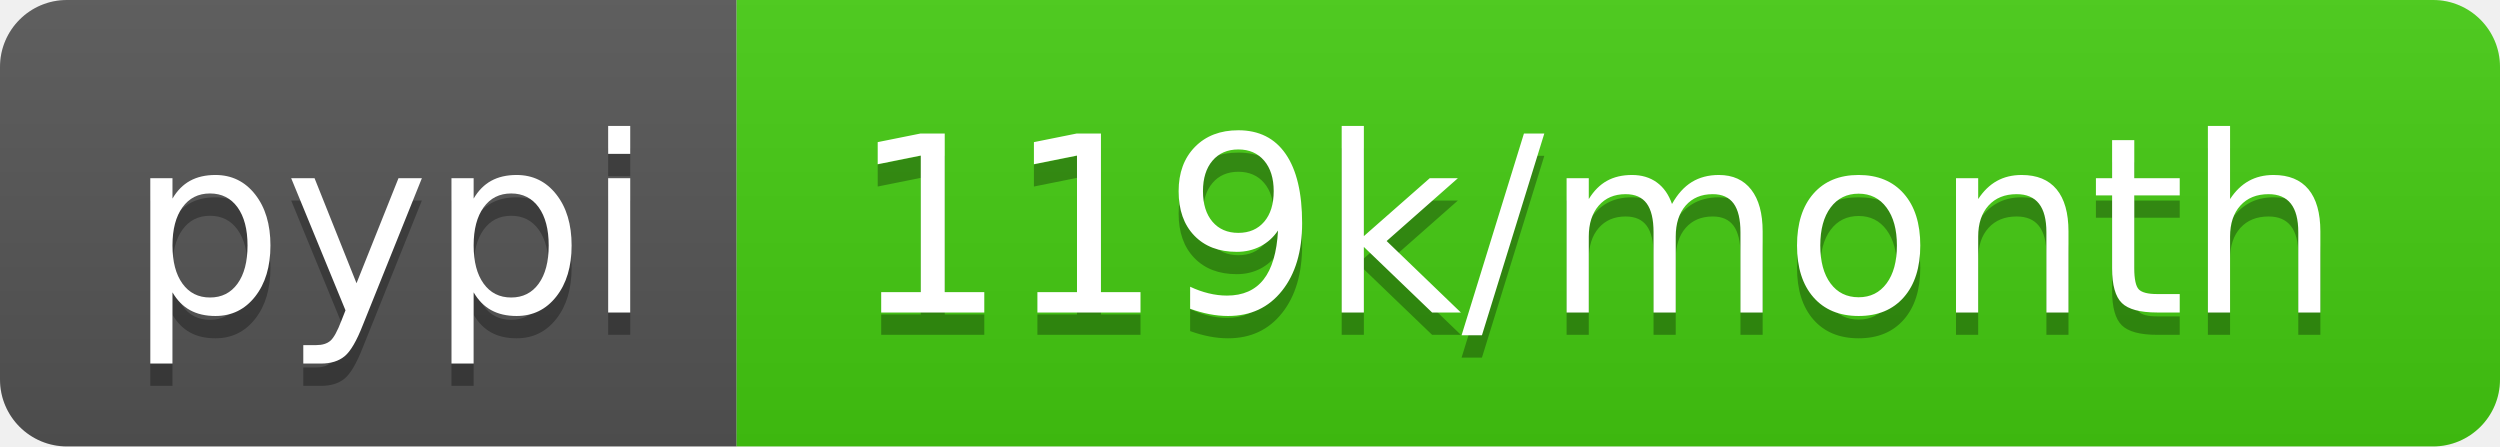
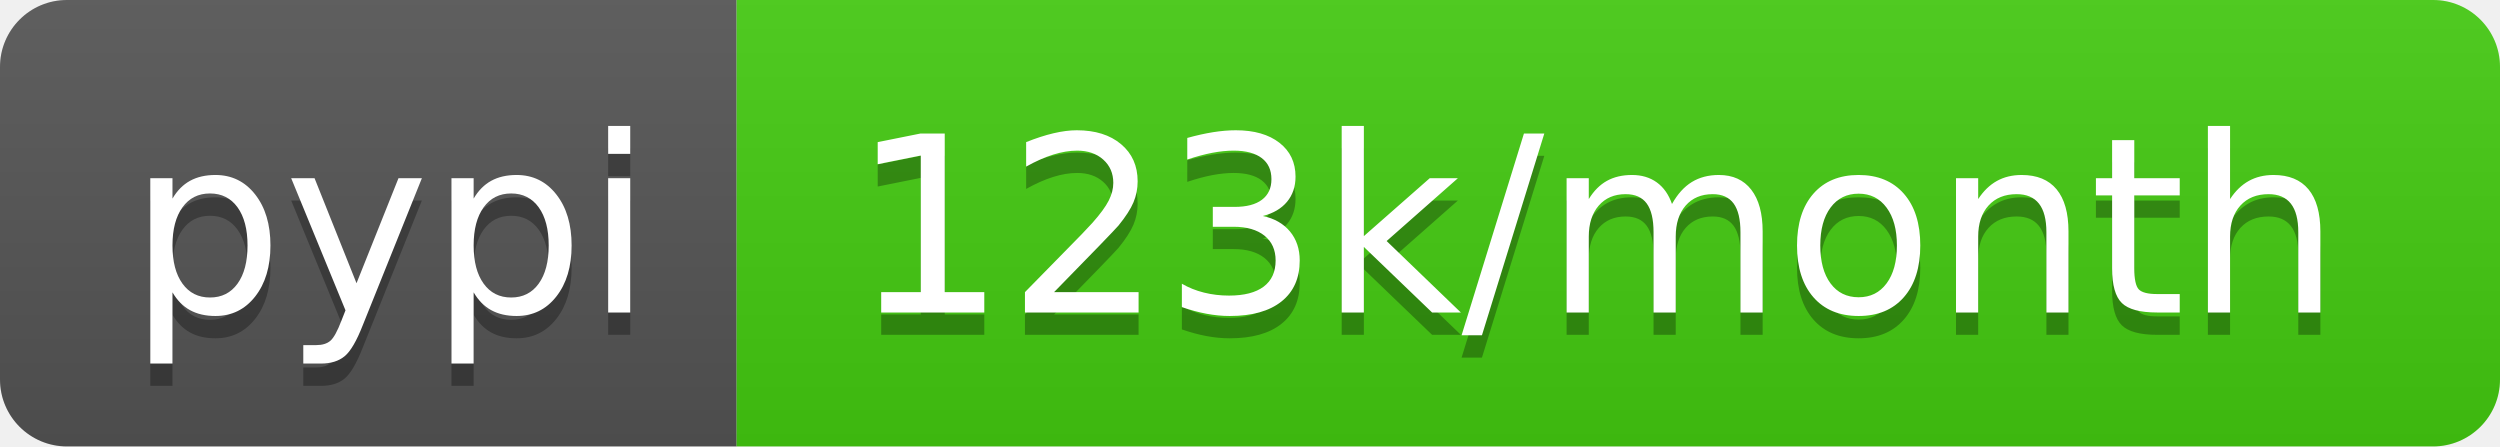
- <svg xmlns="http://www.w3.org/2000/svg" width="112" height="20" role="img" aria-label="pypi: 119k/month">
+ <svg xmlns="http://www.w3.org/2000/svg" width="112" height="20" role="img" aria-label="pypi: 123k/month">
  <linearGradient id="s" x2="0" y2="100%">
    <stop offset="0" stop-color="#bbb" stop-opacity=".1" />
    <stop offset="1" stop-opacity=".1" />
  </linearGradient>
  <clipPath id="r">
    <rect width="112" height="20" rx="3" fill="#fff" />
  </clipPath>
  <g clip-path="url(#r)">
    <rect width="33" height="20" fill="#555" />
    <rect x="33" width="79" height="20" fill="#4c1" />
    <rect width="112" height="20" fill="url(#s)" />
  </g>
  <g fill="#fff" text-anchor="middle" font-family="Verdana,Geneva,DejaVu Sans,sans-serif" text-rendering="geometricPrecision" font-size="110">
    <text aria-hidden="true" x="175" y="150" fill="#010101" fill-opacity=".3" transform="scale(.1)" textLength="230">pypi</text>
    <text x="175" y="140" transform="scale(.1)" fill="#fff" textLength="230">pypi</text>
-     <text aria-hidden="true" x="715" y="150" fill="#010101" fill-opacity=".3" transform="scale(.1)" textLength="690">119k/month</text>
-     <text x="715" y="140" transform="scale(.1)" fill="#fff" textLength="690">119k/month</text>
+     <text aria-hidden="true" x="715" y="150" fill="#010101" fill-opacity=".3" transform="scale(.1)" textLength="690">123k/month</text>
+     <text x="715" y="140" transform="scale(.1)" fill="#fff" textLength="690">123k/month</text>
  </g>
</svg>
